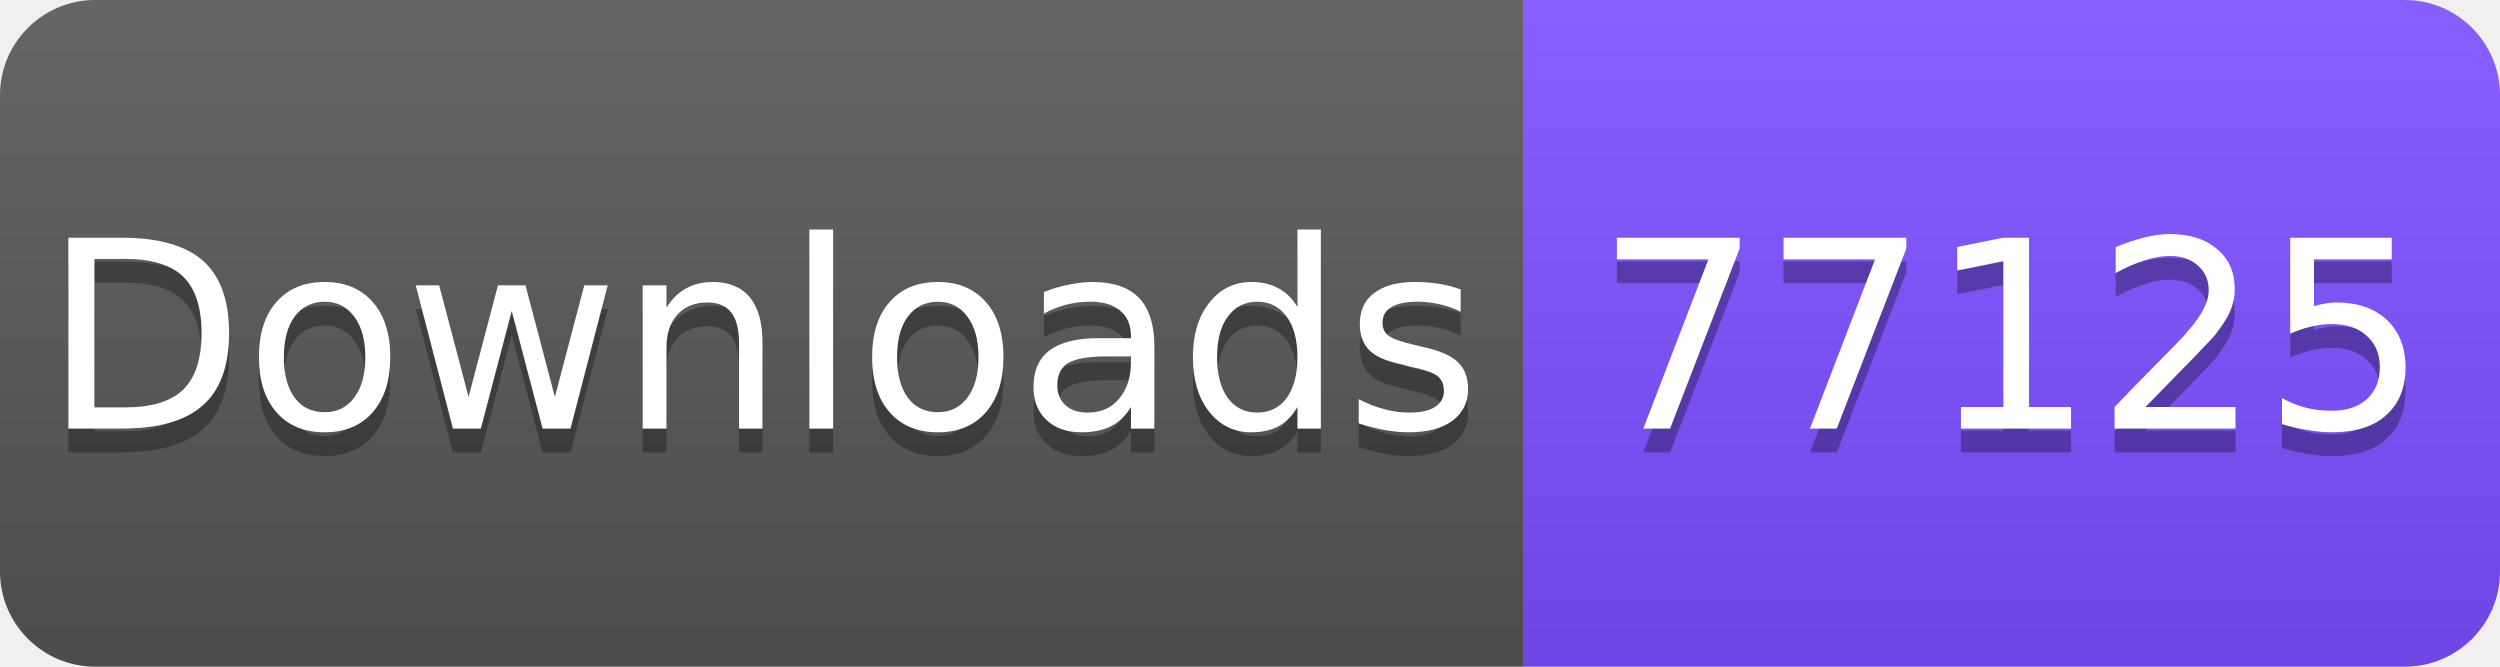
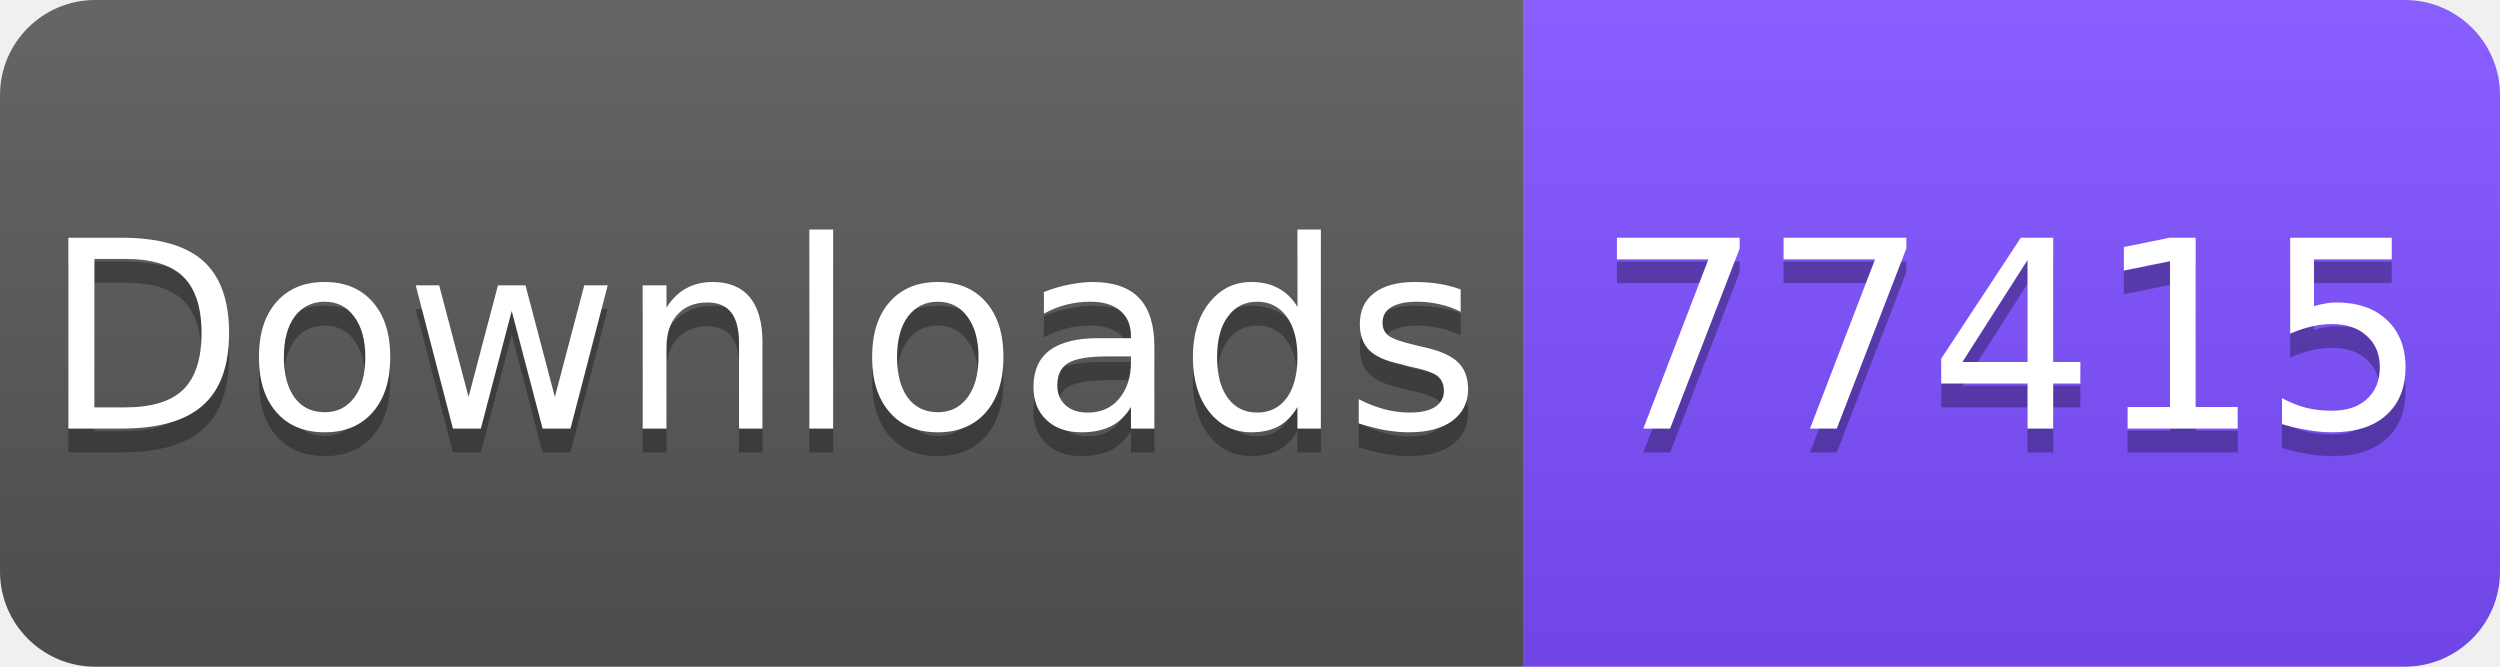
<svg xmlns="http://www.w3.org/2000/svg" width="105" height="28" viewBox="0 0 105 28">
  <linearGradient id="s" x2="0" y2="100%">
    <stop offset="0" stop-color="#fff" stop-opacity=".1" />
    <stop offset="1" stop-opacity=".1" />
  </linearGradient>
  <clipPath id="r">
    <rect width="105" height="28" rx="4" fill="#fff" />
  </clipPath>
  <g clip-path="url(#r)">
    <rect width="64" height="28" fill="#555" />
    <rect x="64" width="41" height="28" fill="#7C4DFF" />
    <rect width="105" height="28" fill="url(#s)" />
  </g>
  <g fill="#fff" text-anchor="middle" font-family="Verdana,Geneva,DejaVu Sans,sans-serif" font-size="11">
    <text x="32" y="19" fill="#010101" fill-opacity=".3">Downloads</text>
    <text x="32" y="18">Downloads</text>
-     <text x="84.5" y="19" fill="#010101" fill-opacity=".3">77125</text>
-     <text x="84.5" y="18">77125</text>
+     <text x="84.5" y="19" fill="#010101" fill-opacity=".3">77415</text>
+     <text x="84.5" y="18">77415</text>
  </g>
</svg>
